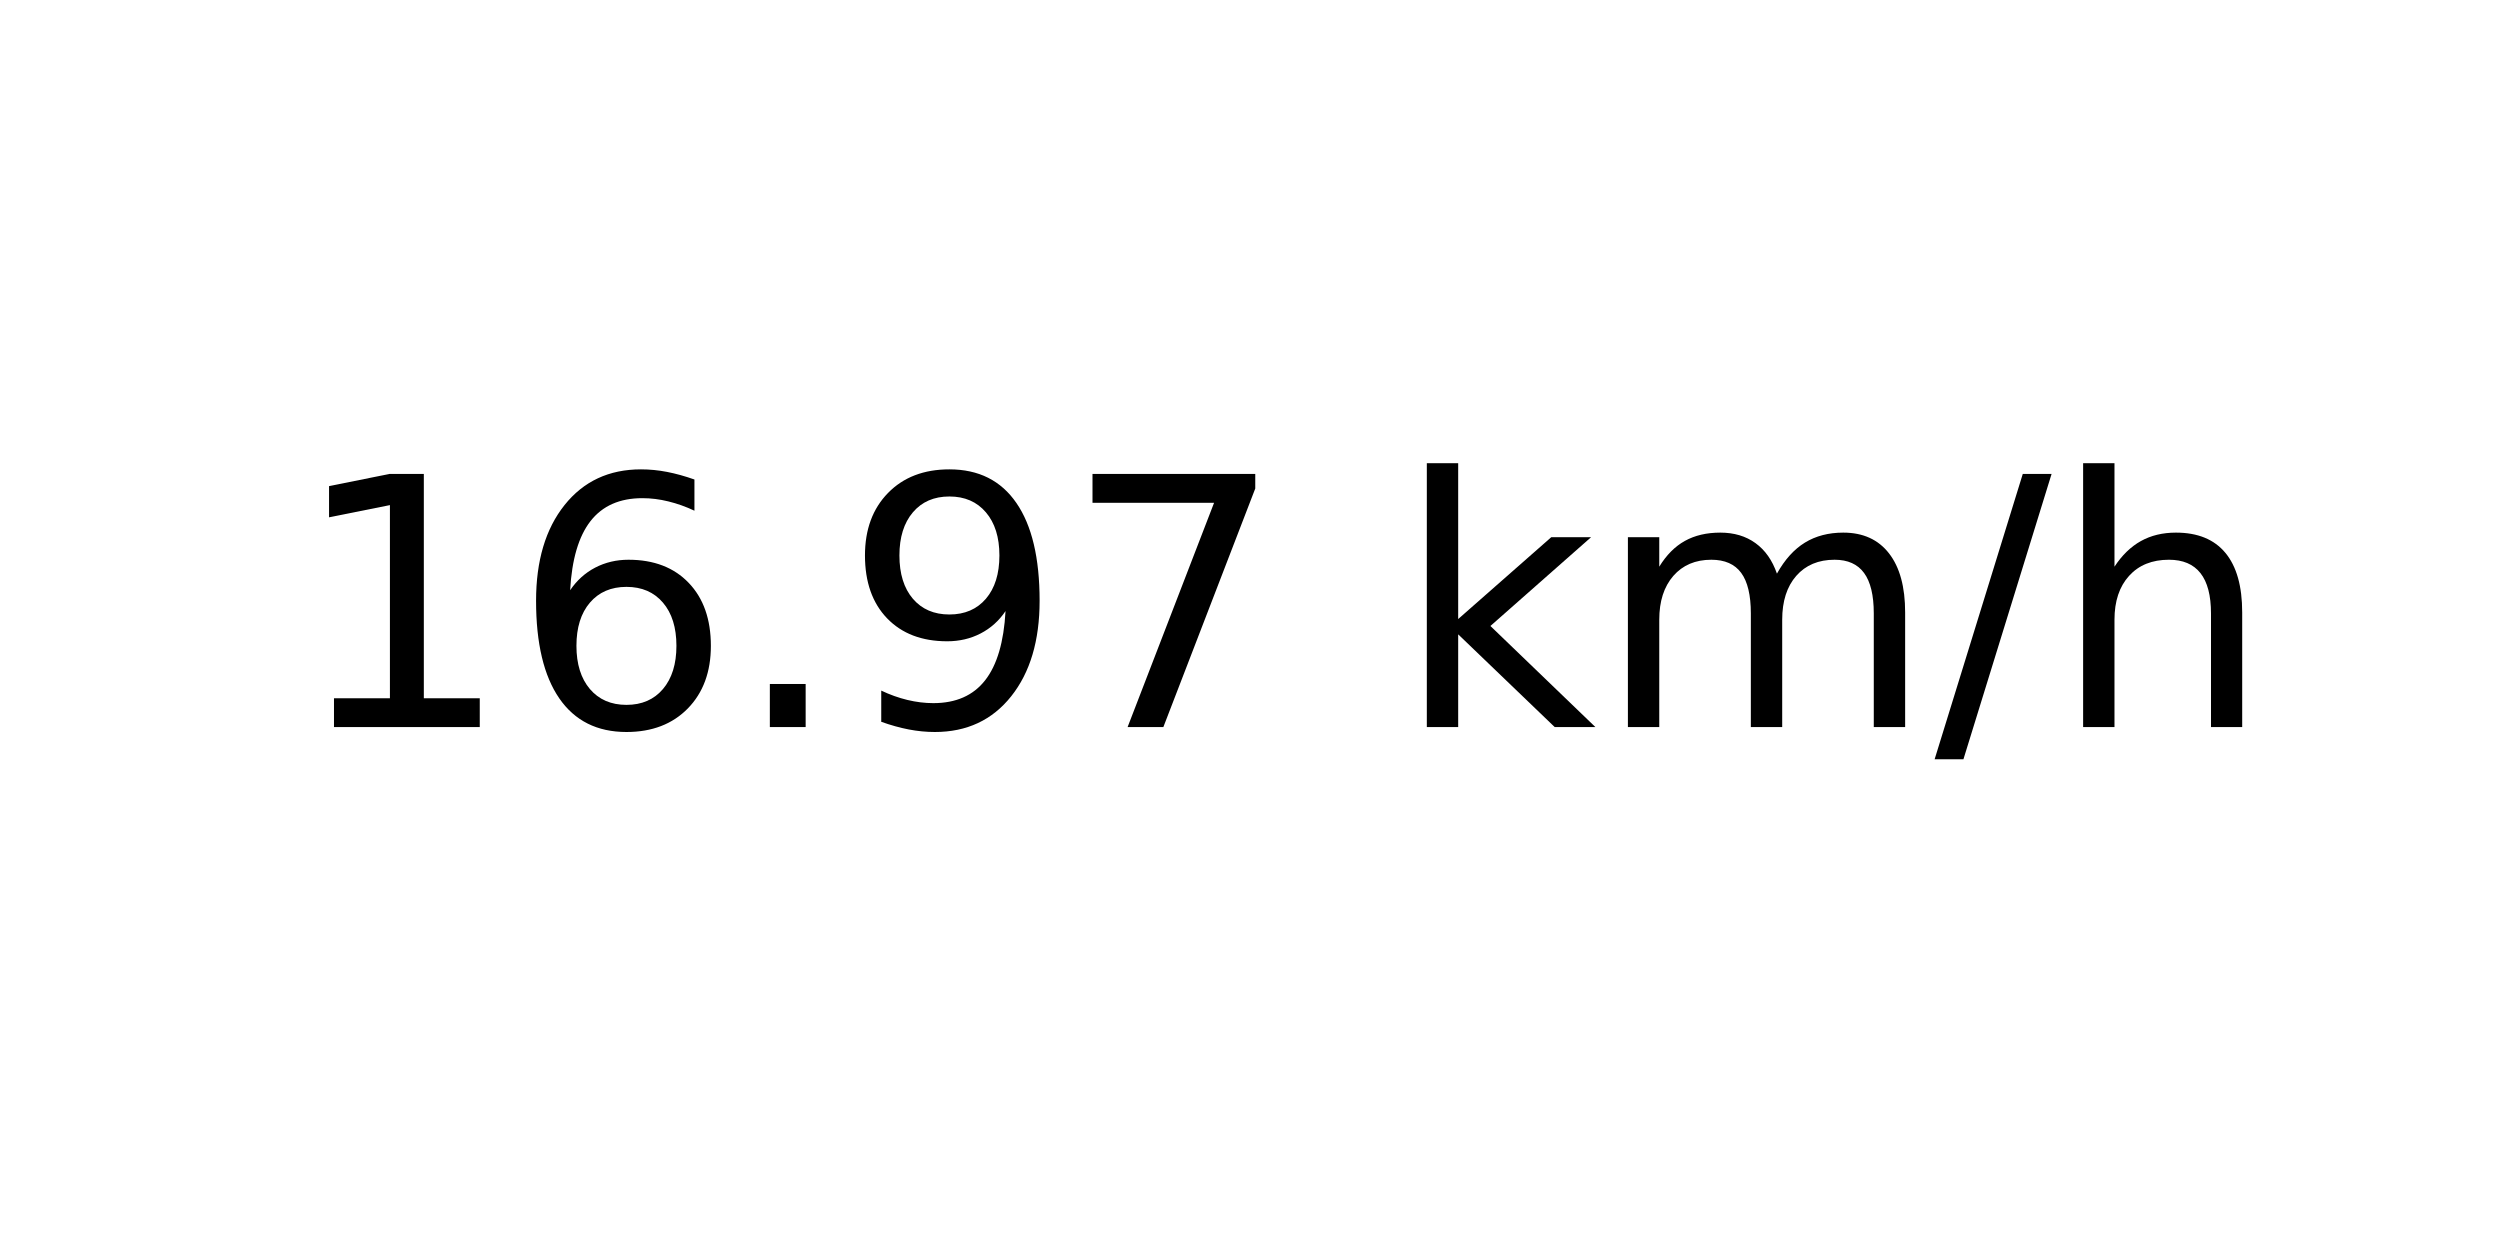
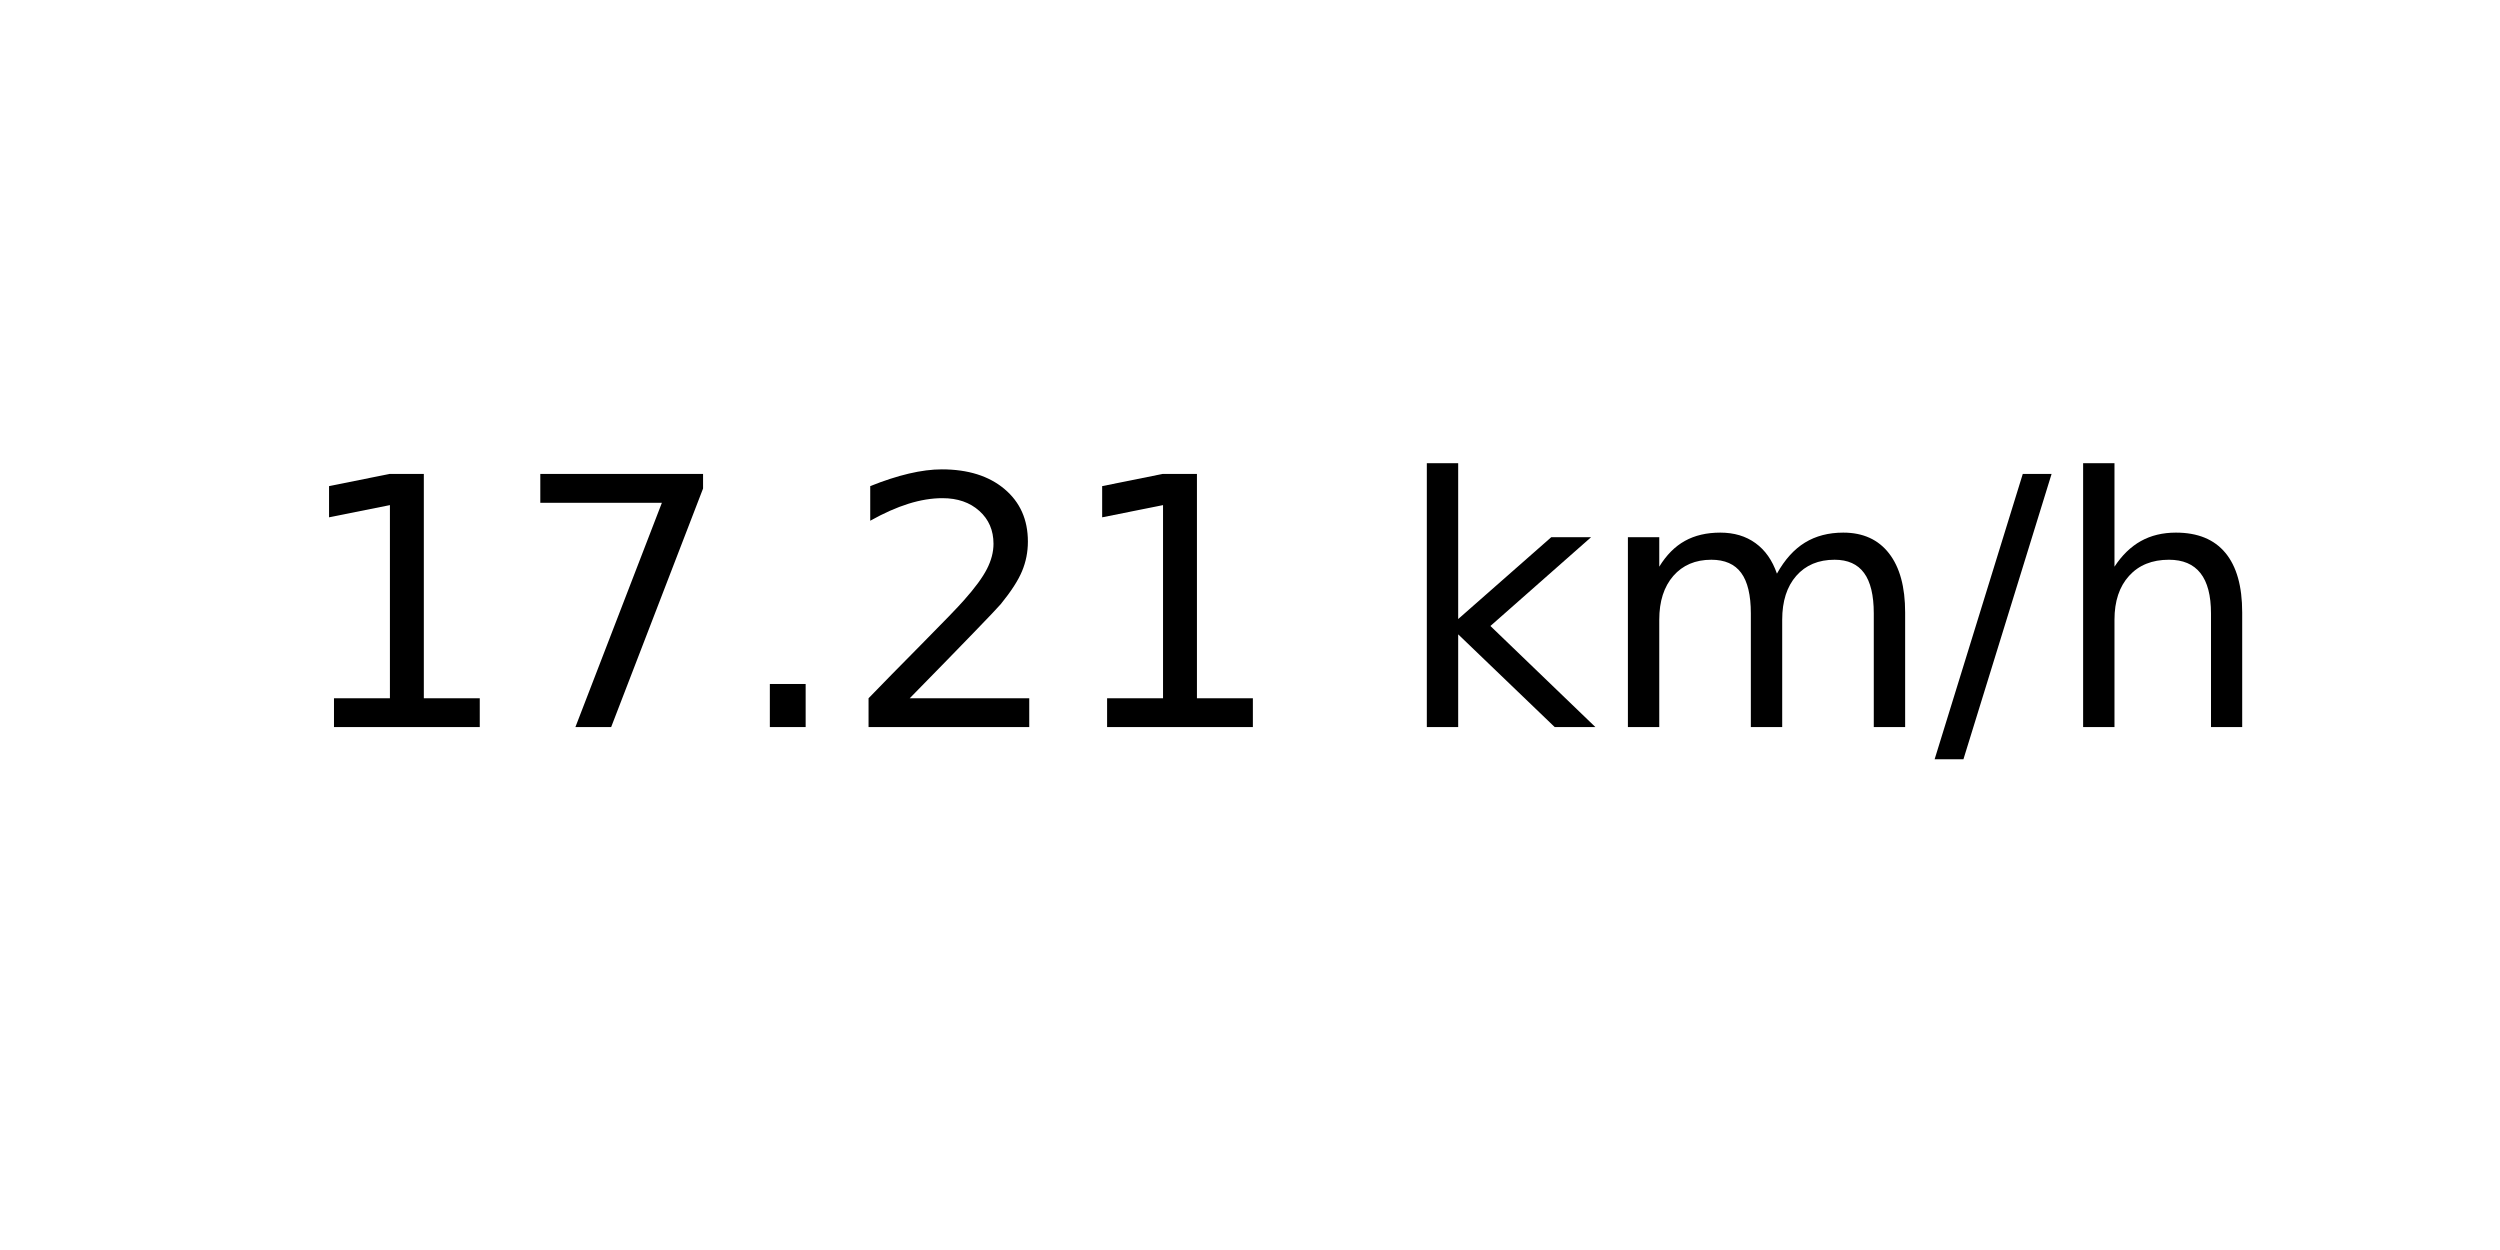
<svg xmlns="http://www.w3.org/2000/svg" xmlns:xlink="http://www.w3.org/1999/xlink" width="72pt" height="36pt" viewBox="0 0 72 36" version="1.1">
  <defs>
    <style type="text/css">*{stroke-linejoin: round; stroke-linecap: butt}</style>
  </defs>
  <g id="figure_1">
    <g id="axes_1">
      <g id="text_1">
        <g transform="translate(8.378125 20.93937) scale(0.1 -0.1)">
          <defs>
            <path id="DejaVuSans-31" d="M 794 531  L 1825 531  L 1825 4091  L 703 3866  L 703 4441  L 1819 4666  L 2450 4666  L 2450 531  L 3481 531  L 3481 0  L 794 0  L 794 531  z " transform="scale(0.015625)" />
-             <path id="DejaVuSans-36" d="M 2113 2584  Q 1688 2584 1439 2293  Q 1191 2003 1191 1497  Q 1191 994 1439 701  Q 1688 409 2113 409  Q 2538 409 2786 701  Q 3034 994 3034 1497  Q 3034 2003 2786 2293  Q 2538 2584 2113 2584  z M 3366 4563  L 3366 3988  Q 3128 4100 2886 4159  Q 2644 4219 2406 4219  Q 1781 4219 1451 3797  Q 1122 3375 1075 2522  Q 1259 2794 1537 2939  Q 1816 3084 2150 3084  Q 2853 3084 3261 2657  Q 3669 2231 3669 1497  Q 3669 778 3244 343  Q 2819 -91 2113 -91  Q 1303 -91 875 529  Q 447 1150 447 2328  Q 447 3434 972 4092  Q 1497 4750 2381 4750  Q 2619 4750 2861 4703  Q 3103 4656 3366 4563  z " transform="scale(0.015625)" />
+             <path id="DejaVuSans-37" d="M 525 4666  L 3525 4666  L 3525 4397  L 1831 0  L 1172 0  L 2766 4134  L 525 4134  L 525 4666  z " transform="scale(0.015625)" />
            <path id="DejaVuSans-2e" d="M 684 794  L 1344 794  L 1344 0  L 684 0  L 684 794  z " transform="scale(0.015625)" />
-             <path id="DejaVuSans-39" d="M 703 97  L 703 672  Q 941 559 1184 500  Q 1428 441 1663 441  Q 2288 441 2617 861  Q 2947 1281 2994 2138  Q 2813 1869 2534 1725  Q 2256 1581 1919 1581  Q 1219 1581 811 2004  Q 403 2428 403 3163  Q 403 3881 828 4315  Q 1253 4750 1959 4750  Q 2769 4750 3195 4129  Q 3622 3509 3622 2328  Q 3622 1225 3098 567  Q 2575 -91 1691 -91  Q 1453 -91 1209 -44  Q 966 3 703 97  z M 1959 2075  Q 2384 2075 2632 2365  Q 2881 2656 2881 3163  Q 2881 3666 2632 3958  Q 2384 4250 1959 4250  Q 1534 4250 1286 3958  Q 1038 3666 1038 3163  Q 1038 2656 1286 2365  Q 1534 2075 1959 2075  z " transform="scale(0.015625)" />
-             <path id="DejaVuSans-37" d="M 525 4666  L 3525 4666  L 3525 4397  L 1831 0  L 1172 0  L 2766 4134  L 525 4134  L 525 4666  z " transform="scale(0.015625)" />
+             <path id="DejaVuSans-32" d="M 1228 531  L 3431 531  L 3431 0  L 469 0  L 469 531  Q 828 903 1448 1529  Q 2069 2156 2228 2338  Q 2531 2678 2651 2914  Q 2772 3150 2772 3378  Q 2772 3750 2511 3984  Q 2250 4219 1831 4219  Q 1534 4219 1204 4116  Q 875 4013 500 3803  L 500 4441  Q 881 4594 1212 4672  Q 1544 4750 1819 4750  Q 2544 4750 2975 4387  Q 3406 4025 3406 3419  Q 3406 3131 3298 2873  Q 3191 2616 2906 2266  Q 2828 2175 2409 1742  Q 1991 1309 1228 531  z " transform="scale(0.015625)" />
            <path id="DejaVuSans-20" transform="scale(0.015625)" />
            <path id="DejaVuSans-6b" d="M 581 4863  L 1159 4863  L 1159 1991  L 2875 3500  L 3609 3500  L 1753 1863  L 3688 0  L 2938 0  L 1159 1709  L 1159 0  L 581 0  L 581 4863  z " transform="scale(0.015625)" />
            <path id="DejaVuSans-6d" d="M 3328 2828  Q 3544 3216 3844 3400  Q 4144 3584 4550 3584  Q 5097 3584 5394 3201  Q 5691 2819 5691 2113  L 5691 0  L 5113 0  L 5113 2094  Q 5113 2597 4934 2840  Q 4756 3084 4391 3084  Q 3944 3084 3684 2787  Q 3425 2491 3425 1978  L 3425 0  L 2847 0  L 2847 2094  Q 2847 2600 2669 2842  Q 2491 3084 2119 3084  Q 1678 3084 1418 2786  Q 1159 2488 1159 1978  L 1159 0  L 581 0  L 581 3500  L 1159 3500  L 1159 2956  Q 1356 3278 1631 3431  Q 1906 3584 2284 3584  Q 2666 3584 2933 3390  Q 3200 3197 3328 2828  z " transform="scale(0.015625)" />
            <path id="DejaVuSans-2f" d="M 1625 4666  L 2156 4666  L 531 -594  L 0 -594  L 1625 4666  z " transform="scale(0.015625)" />
            <path id="DejaVuSans-68" d="M 3513 2113  L 3513 0  L 2938 0  L 2938 2094  Q 2938 2591 2744 2837  Q 2550 3084 2163 3084  Q 1697 3084 1428 2787  Q 1159 2491 1159 1978  L 1159 0  L 581 0  L 581 4863  L 1159 4863  L 1159 2956  Q 1366 3272 1645 3428  Q 1925 3584 2291 3584  Q 2894 3584 3203 3211  Q 3513 2838 3513 2113  z " transform="scale(0.015625)" />
          </defs>
          <use xlink:href="#DejaVuSans-31" />
-           <use xlink:href="#DejaVuSans-36" x="63.623" />
+           <use xlink:href="#DejaVuSans-37" x="63.623" />
          <use xlink:href="#DejaVuSans-2e" x="127.246" />
-           <use xlink:href="#DejaVuSans-39" x="159.033" />
-           <use xlink:href="#DejaVuSans-37" x="222.656" />
+           <use xlink:href="#DejaVuSans-32" x="159.033" />
+           <use xlink:href="#DejaVuSans-31" x="222.656" />
          <use xlink:href="#DejaVuSans-20" x="286.279" />
          <use xlink:href="#DejaVuSans-6b" x="318.066" />
          <use xlink:href="#DejaVuSans-6d" x="375.977" />
          <use xlink:href="#DejaVuSans-2f" x="473.389" />
          <use xlink:href="#DejaVuSans-68" x="507.08" />
        </g>
      </g>
    </g>
  </g>
</svg>
